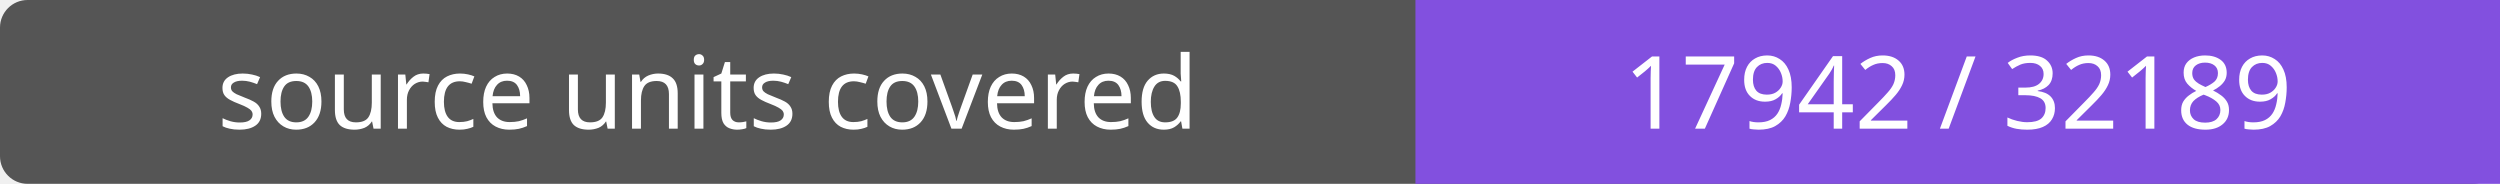
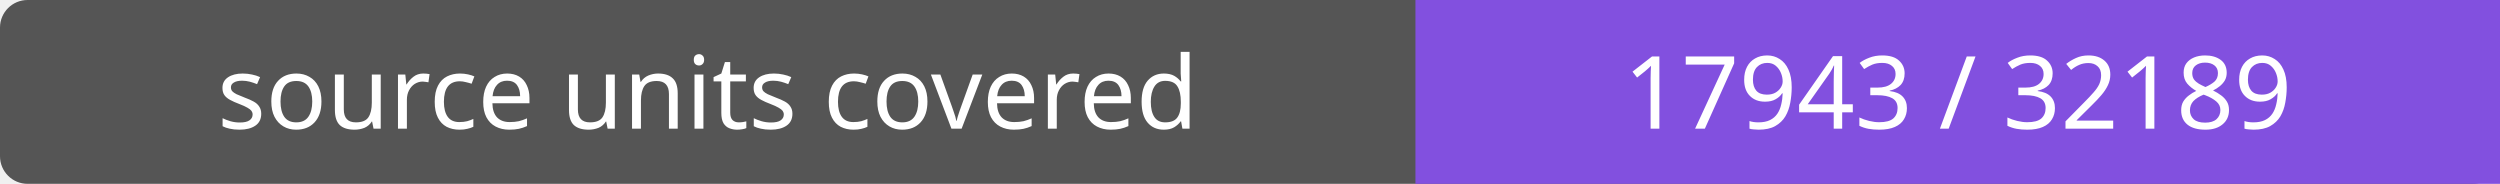
- <svg xmlns="http://www.w3.org/2000/svg" width="272" height="20" role="img" aria-label="source units covered: 17942 / 32189">
+ <svg xmlns="http://www.w3.org/2000/svg" width="272" height="20" role="img" aria-label="source units covered: 17943 / 32189">
  <rect width="272" height="20" rx="3" fill="#555" />
  <path fill="#8250df" d="M154 0h118v20H154z" />
  <g fill="#fff" text-anchor="middle" font-family="Verdana,sans-serif" font-size="11">
    <text x="77.0" y="14">source units covered</text>
-     <text x="213.0" y="14">17942 / 32189</text>
+     <text x="213.0" y="14">17943 / 32189</text>
  </g>
</svg>
